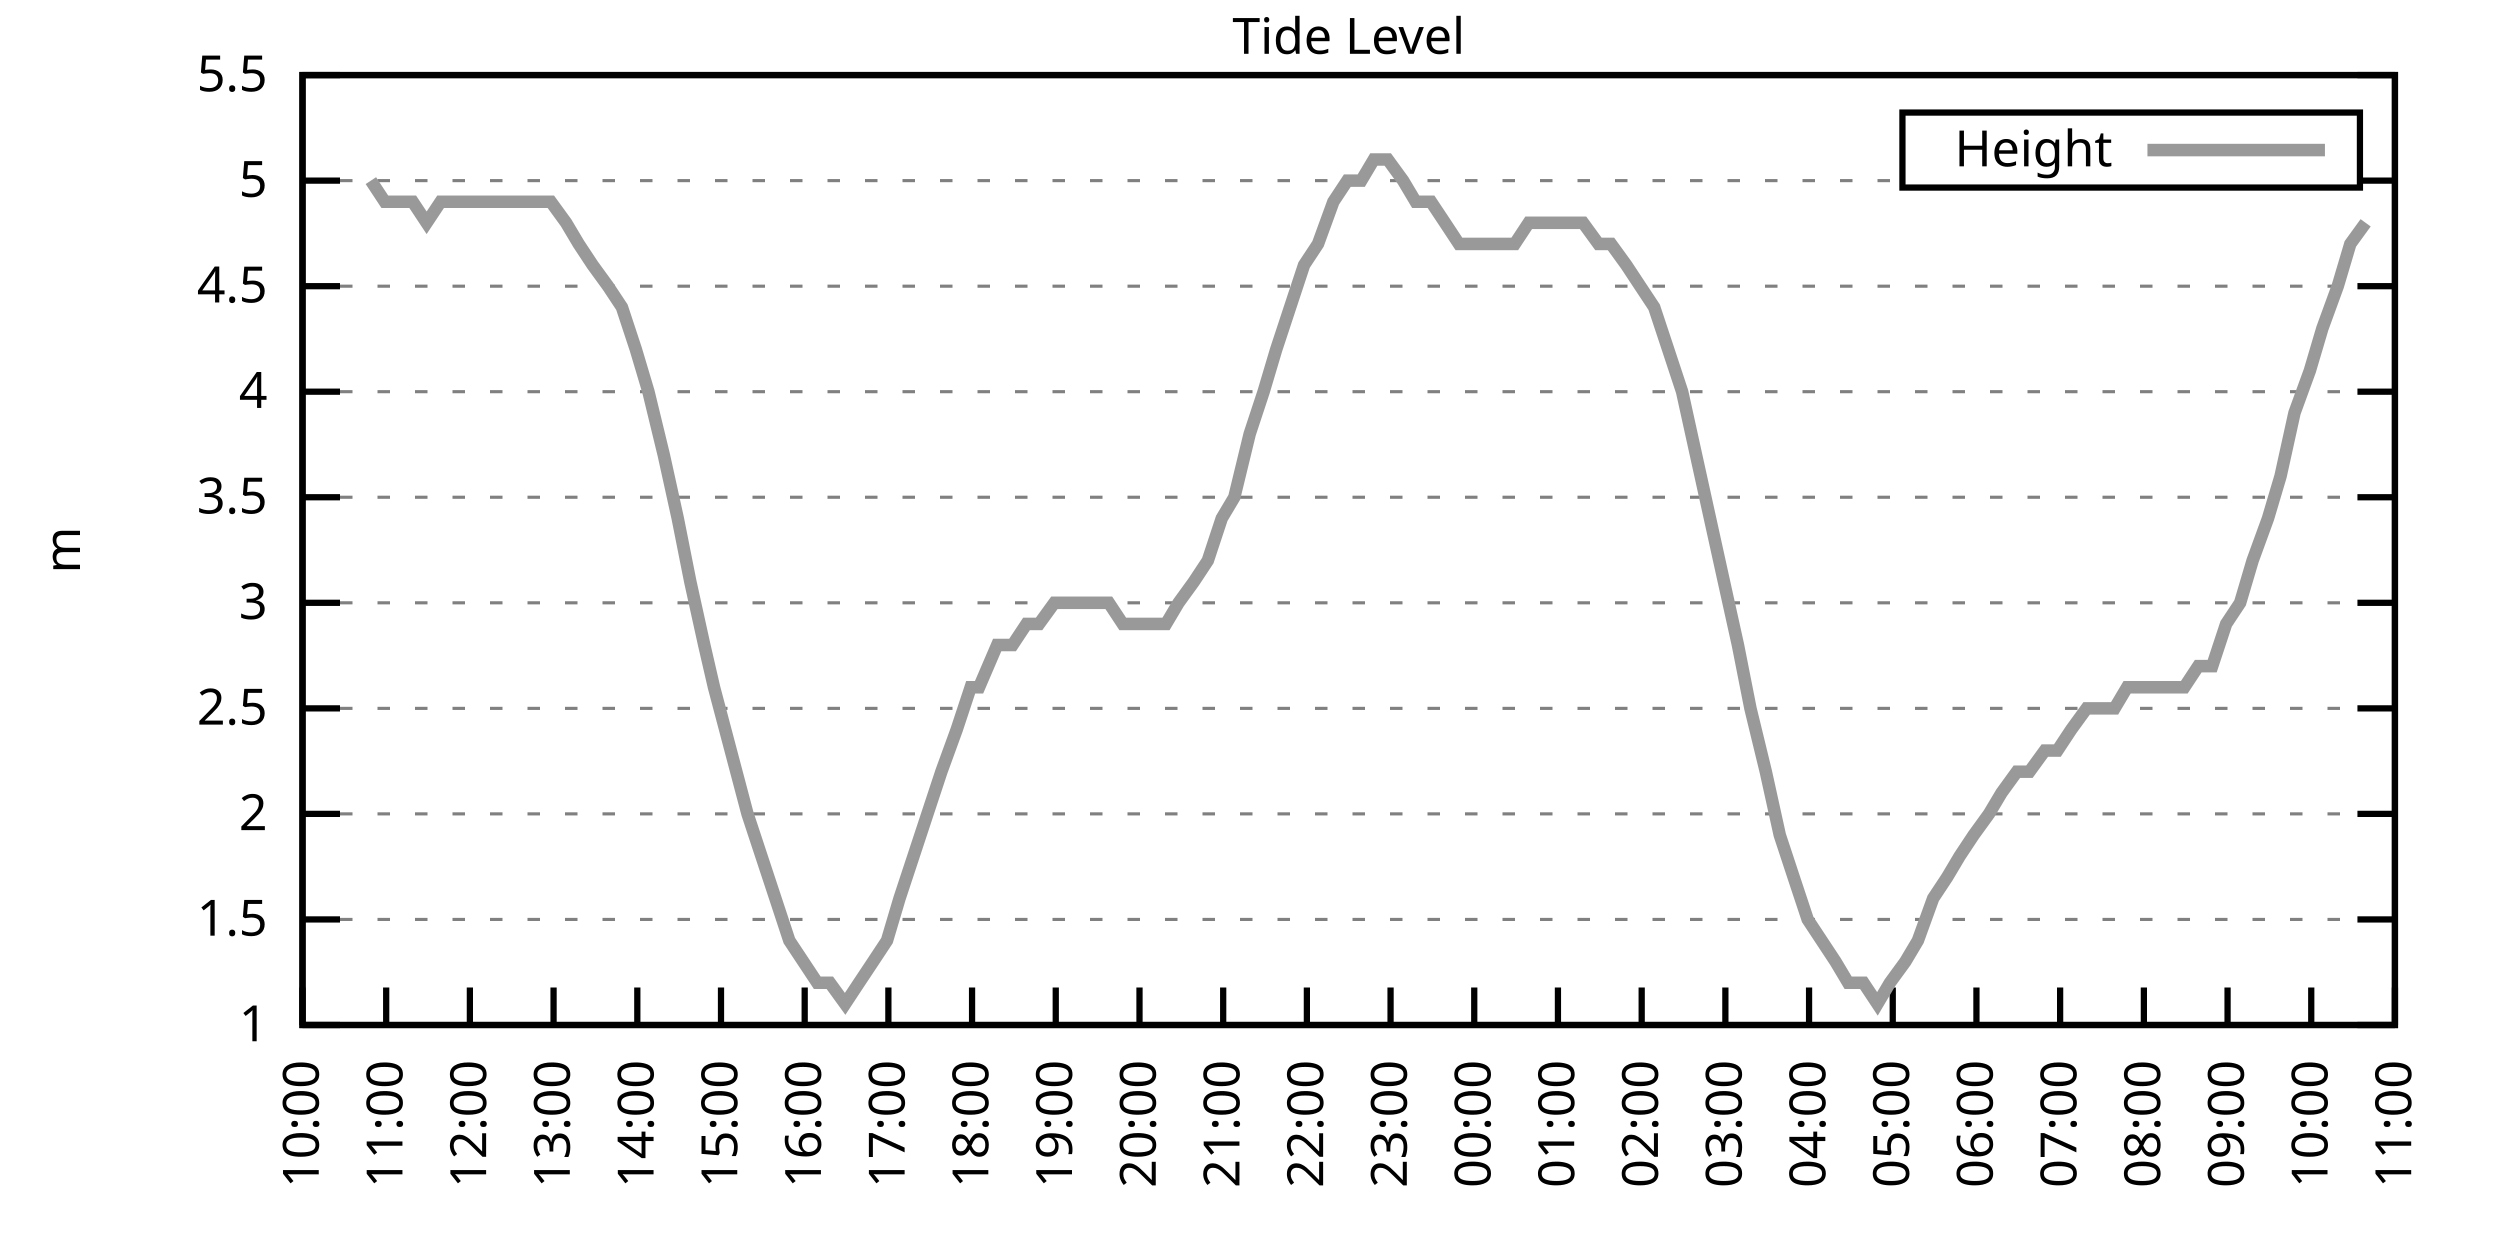
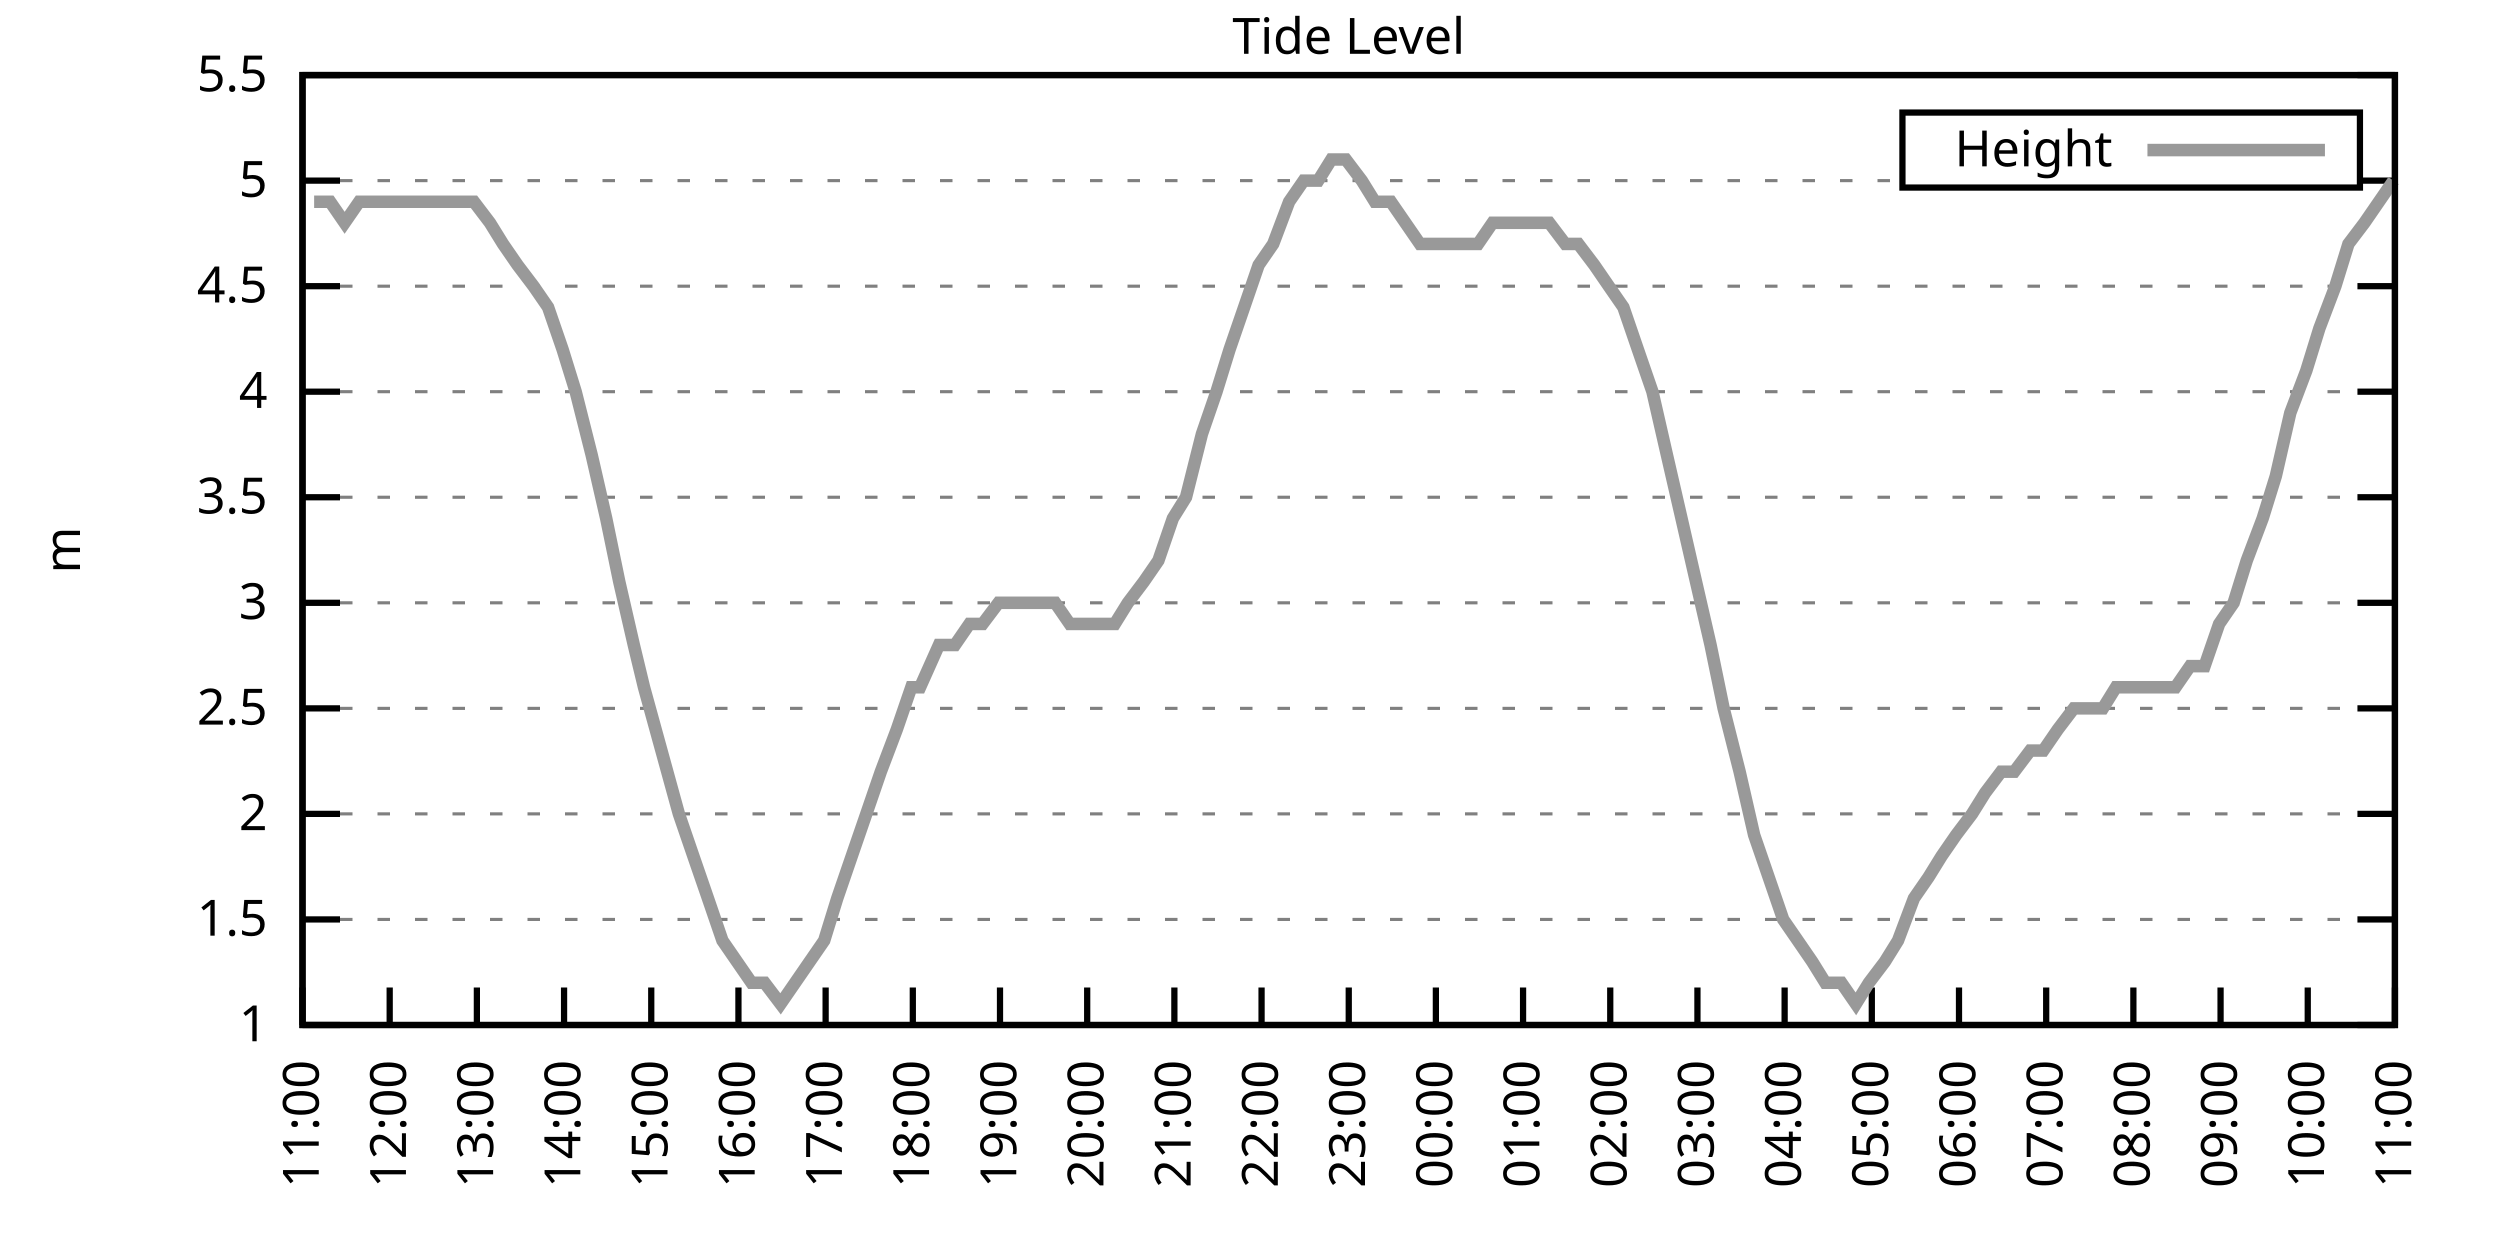
<svg xmlns="http://www.w3.org/2000/svg" xmlns:xlink="http://www.w3.org/1999/xlink" width="400" height="200" viewBox="0 0 400 200">
  <g id="gnuplot_canvas">
    <rect x="0" y="0" width="400" height="200" fill="none" />
    <defs>
      <circle id="gpDot" r="0.5" stroke-width="0.5" stroke="currentColor" />
      <path id="gpPt0" stroke-width="0.333" stroke="currentColor" d="M-1,0 h2 M0,-1 v2" />
      <path id="gpPt1" stroke-width="0.333" stroke="currentColor" d="M-1,-1 L1,1 M1,-1 L-1,1" />
      <path id="gpPt2" stroke-width="0.333" stroke="currentColor" d="M-1,0 L1,0 M0,-1 L0,1 M-1,-1 L1,1 M-1,1 L1,-1" />
      <rect id="gpPt3" stroke-width="0.333" stroke="currentColor" x="-1" y="-1" width="2" height="2" />
      <rect id="gpPt4" stroke-width="0.333" stroke="currentColor" fill="currentColor" x="-1" y="-1" width="2" height="2" />
      <circle id="gpPt5" stroke-width="0.333" stroke="currentColor" cx="0" cy="0" r="1" />
      <use xlink:href="#gpPt5" id="gpPt6" fill="currentColor" stroke="none" />
      <path id="gpPt7" stroke-width="0.333" stroke="currentColor" d="M0,-1.33 L-1.33,0.67 L1.33,0.67 z" />
      <use xlink:href="#gpPt7" id="gpPt8" fill="currentColor" stroke="none" />
      <use xlink:href="#gpPt7" id="gpPt9" stroke="currentColor" transform="rotate(180)" />
      <use xlink:href="#gpPt9" id="gpPt10" fill="currentColor" stroke="none" />
      <use xlink:href="#gpPt3" id="gpPt11" stroke="currentColor" transform="rotate(45)" />
      <use xlink:href="#gpPt11" id="gpPt12" fill="currentColor" stroke="none" />
      <path id="gpPt13" stroke-width="0.333" stroke="currentColor" d="M0,1.330 L1.265,0.411 L0.782,-1.067 L-0.782,-1.076 L-1.265,0.411 z" />
      <use xlink:href="#gpPt13" id="gpPt14" fill="currentColor" stroke="none" />
      <filter id="textbox" filterUnits="objectBoundingBox" x="0" y="0" height="1" width="1">
        <feFlood flood-color="white" flood-opacity="1" result="bgnd" />
        <feComposite in="SourceGraphic" in2="bgnd" operator="atop" />
      </filter>
      <filter id="greybox" filterUnits="objectBoundingBox" x="0" y="0" height="1" width="1">
        <feFlood flood-color="lightgrey" flood-opacity="1" result="grey" />
        <feComposite in="SourceGraphic" in2="grey" operator="atop" />
      </filter>
    </defs>
    <g fill="none" color="white" stroke="currentColor" stroke-width="1.00" stroke-linecap="butt" stroke-linejoin="miter">
</g>
    <g fill="none" color="black" stroke="currentColor" stroke-width="1.00" stroke-linecap="butt" stroke-linejoin="miter">
      <g stroke="none" shape-rendering="crispEdges">
        <polygon fill="rgb(255, 255, 255)" points="48.40,164.00 383.18,164.00 383.18,12.02 48.40,12.02 " />
      </g>
    </g>
    <g fill="none" color="black" stroke="currentColor" stroke-width="1.00" stroke-linecap="butt" stroke-linejoin="miter">
</g>
    <g fill="none" color="black" stroke="black" stroke-width="0.50" stroke-linecap="butt" stroke-linejoin="miter">
</g>
    <g fill="none" color="gray" stroke="currentColor" stroke-width="0.50" stroke-linecap="butt" stroke-linejoin="miter">
      <path stroke="gray" stroke-dasharray="2,4" class="gridline" d="M48.40,164.00 L383.19,164.00  " />
    </g>
    <g fill="none" color="gray" stroke="gray" stroke-width="1.00" stroke-linecap="butt" stroke-linejoin="miter">
</g>
    <g fill="none" color="black" stroke="currentColor" stroke-width="1.00" stroke-linecap="butt" stroke-linejoin="miter">
      <path stroke="black" d="M48.40,164.00 L54.40,164.00 M383.19,164.00 L377.19,164.00  " />
      <g transform="translate(42.80,166.60)" stroke="none" fill="black" font-family="Sans" font-size="8.00" text-anchor="end">
        <text>
          <tspan font-family="Sans"> 1</tspan>
        </text>
      </g>
    </g>
    <g fill="none" color="black" stroke="currentColor" stroke-width="1.00" stroke-linecap="butt" stroke-linejoin="miter">
</g>
    <g fill="none" color="black" stroke="black" stroke-width="0.50" stroke-linecap="butt" stroke-linejoin="miter">
</g>
    <g fill="none" color="gray" stroke="currentColor" stroke-width="0.50" stroke-linecap="butt" stroke-linejoin="miter">
      <path stroke="gray" stroke-dasharray="2,4" class="gridline" d="M48.40,147.11 L383.19,147.11  " />
    </g>
    <g fill="none" color="gray" stroke="gray" stroke-width="1.00" stroke-linecap="butt" stroke-linejoin="miter">
</g>
    <g fill="none" color="black" stroke="currentColor" stroke-width="1.00" stroke-linecap="butt" stroke-linejoin="miter">
      <path stroke="black" d="M48.40,147.11 L54.40,147.11 M383.19,147.11 L377.19,147.11  " />
      <g transform="translate(42.80,149.71)" stroke="none" fill="black" font-family="Sans" font-size="8.00" text-anchor="end">
        <text>
          <tspan font-family="Sans"> 1.5</tspan>
        </text>
      </g>
    </g>
    <g fill="none" color="black" stroke="currentColor" stroke-width="1.00" stroke-linecap="butt" stroke-linejoin="miter">
</g>
    <g fill="none" color="black" stroke="black" stroke-width="0.50" stroke-linecap="butt" stroke-linejoin="miter">
</g>
    <g fill="none" color="gray" stroke="currentColor" stroke-width="0.50" stroke-linecap="butt" stroke-linejoin="miter">
      <path stroke="gray" stroke-dasharray="2,4" class="gridline" d="M48.40,130.22 L383.19,130.22  " />
    </g>
    <g fill="none" color="gray" stroke="gray" stroke-width="1.00" stroke-linecap="butt" stroke-linejoin="miter">
</g>
    <g fill="none" color="black" stroke="currentColor" stroke-width="1.00" stroke-linecap="butt" stroke-linejoin="miter">
      <path stroke="black" d="M48.40,130.22 L54.40,130.22 M383.19,130.22 L377.19,130.22  " />
      <g transform="translate(42.80,132.82)" stroke="none" fill="black" font-family="Sans" font-size="8.00" text-anchor="end">
        <text>
          <tspan font-family="Sans"> 2</tspan>
        </text>
      </g>
    </g>
    <g fill="none" color="black" stroke="currentColor" stroke-width="1.00" stroke-linecap="butt" stroke-linejoin="miter">
</g>
    <g fill="none" color="black" stroke="black" stroke-width="0.50" stroke-linecap="butt" stroke-linejoin="miter">
</g>
    <g fill="none" color="gray" stroke="currentColor" stroke-width="0.50" stroke-linecap="butt" stroke-linejoin="miter">
      <path stroke="gray" stroke-dasharray="2,4" class="gridline" d="M48.40,113.34 L383.19,113.34  " />
    </g>
    <g fill="none" color="gray" stroke="gray" stroke-width="1.00" stroke-linecap="butt" stroke-linejoin="miter">
</g>
    <g fill="none" color="black" stroke="currentColor" stroke-width="1.00" stroke-linecap="butt" stroke-linejoin="miter">
      <path stroke="black" d="M48.40,113.34 L54.40,113.34 M383.19,113.34 L377.19,113.34  " />
      <g transform="translate(42.80,115.94)" stroke="none" fill="black" font-family="Sans" font-size="8.00" text-anchor="end">
        <text>
          <tspan font-family="Sans"> 2.5</tspan>
        </text>
      </g>
    </g>
    <g fill="none" color="black" stroke="currentColor" stroke-width="1.00" stroke-linecap="butt" stroke-linejoin="miter">
</g>
    <g fill="none" color="black" stroke="black" stroke-width="0.50" stroke-linecap="butt" stroke-linejoin="miter">
</g>
    <g fill="none" color="gray" stroke="currentColor" stroke-width="0.50" stroke-linecap="butt" stroke-linejoin="miter">
      <path stroke="gray" stroke-dasharray="2,4" class="gridline" d="M48.40,96.45 L383.19,96.45  " />
    </g>
    <g fill="none" color="gray" stroke="gray" stroke-width="1.00" stroke-linecap="butt" stroke-linejoin="miter">
</g>
    <g fill="none" color="black" stroke="currentColor" stroke-width="1.00" stroke-linecap="butt" stroke-linejoin="miter">
      <path stroke="black" d="M48.40,96.45 L54.40,96.45 M383.19,96.45 L377.19,96.45  " />
      <g transform="translate(42.80,99.05)" stroke="none" fill="black" font-family="Sans" font-size="8.00" text-anchor="end">
        <text>
          <tspan font-family="Sans"> 3</tspan>
        </text>
      </g>
    </g>
    <g fill="none" color="black" stroke="currentColor" stroke-width="1.00" stroke-linecap="butt" stroke-linejoin="miter">
</g>
    <g fill="none" color="black" stroke="black" stroke-width="0.50" stroke-linecap="butt" stroke-linejoin="miter">
</g>
    <g fill="none" color="gray" stroke="currentColor" stroke-width="0.50" stroke-linecap="butt" stroke-linejoin="miter">
      <path stroke="gray" stroke-dasharray="2,4" class="gridline" d="M48.40,79.56 L383.19,79.56  " />
    </g>
    <g fill="none" color="gray" stroke="gray" stroke-width="1.00" stroke-linecap="butt" stroke-linejoin="miter">
</g>
    <g fill="none" color="black" stroke="currentColor" stroke-width="1.00" stroke-linecap="butt" stroke-linejoin="miter">
      <path stroke="black" d="M48.40,79.56 L54.40,79.56 M383.19,79.56 L377.19,79.56  " />
      <g transform="translate(42.80,82.16)" stroke="none" fill="black" font-family="Sans" font-size="8.00" text-anchor="end">
        <text>
          <tspan font-family="Sans"> 3.5</tspan>
        </text>
      </g>
    </g>
    <g fill="none" color="black" stroke="currentColor" stroke-width="1.00" stroke-linecap="butt" stroke-linejoin="miter">
</g>
    <g fill="none" color="black" stroke="black" stroke-width="0.50" stroke-linecap="butt" stroke-linejoin="miter">
</g>
    <g fill="none" color="gray" stroke="currentColor" stroke-width="0.50" stroke-linecap="butt" stroke-linejoin="miter">
      <path stroke="gray" stroke-dasharray="2,4" class="gridline" d="M48.40,62.67 L383.19,62.67  " />
    </g>
    <g fill="none" color="gray" stroke="gray" stroke-width="1.00" stroke-linecap="butt" stroke-linejoin="miter">
</g>
    <g fill="none" color="black" stroke="currentColor" stroke-width="1.00" stroke-linecap="butt" stroke-linejoin="miter">
      <path stroke="black" d="M48.40,62.67 L54.40,62.67 M383.19,62.67 L377.19,62.67  " />
      <g transform="translate(42.80,65.27)" stroke="none" fill="black" font-family="Sans" font-size="8.00" text-anchor="end">
        <text>
          <tspan font-family="Sans"> 4</tspan>
        </text>
      </g>
    </g>
    <g fill="none" color="black" stroke="currentColor" stroke-width="1.00" stroke-linecap="butt" stroke-linejoin="miter">
</g>
    <g fill="none" color="black" stroke="black" stroke-width="0.50" stroke-linecap="butt" stroke-linejoin="miter">
</g>
    <g fill="none" color="gray" stroke="currentColor" stroke-width="0.50" stroke-linecap="butt" stroke-linejoin="miter">
      <path stroke="gray" stroke-dasharray="2,4" class="gridline" d="M48.40,45.79 L383.19,45.79  " />
    </g>
    <g fill="none" color="gray" stroke="gray" stroke-width="1.00" stroke-linecap="butt" stroke-linejoin="miter">
</g>
    <g fill="none" color="black" stroke="currentColor" stroke-width="1.00" stroke-linecap="butt" stroke-linejoin="miter">
      <path stroke="black" d="M48.40,45.79 L54.40,45.79 M383.19,45.79 L377.19,45.79  " />
      <g transform="translate(42.80,48.39)" stroke="none" fill="black" font-family="Sans" font-size="8.00" text-anchor="end">
        <text>
          <tspan font-family="Sans"> 4.5</tspan>
        </text>
      </g>
    </g>
    <g fill="none" color="black" stroke="currentColor" stroke-width="1.00" stroke-linecap="butt" stroke-linejoin="miter">
</g>
    <g fill="none" color="black" stroke="black" stroke-width="0.50" stroke-linecap="butt" stroke-linejoin="miter">
</g>
    <g fill="none" color="gray" stroke="currentColor" stroke-width="0.50" stroke-linecap="butt" stroke-linejoin="miter">
      <path stroke="gray" stroke-dasharray="2,4" class="gridline" d="M48.40,28.90 L304.39,28.90 M377.59,28.90 L383.19,28.90  " />
    </g>
    <g fill="none" color="gray" stroke="gray" stroke-width="1.00" stroke-linecap="butt" stroke-linejoin="miter">
</g>
    <g fill="none" color="black" stroke="currentColor" stroke-width="1.00" stroke-linecap="butt" stroke-linejoin="miter">
      <path stroke="black" d="M48.40,28.90 L54.40,28.90 M383.19,28.90 L377.19,28.90  " />
      <g transform="translate(42.80,31.50)" stroke="none" fill="black" font-family="Sans" font-size="8.00" text-anchor="end">
        <text>
          <tspan font-family="Sans"> 5</tspan>
        </text>
      </g>
    </g>
    <g fill="none" color="black" stroke="currentColor" stroke-width="1.00" stroke-linecap="butt" stroke-linejoin="miter">
</g>
    <g fill="none" color="black" stroke="black" stroke-width="0.50" stroke-linecap="butt" stroke-linejoin="miter">
</g>
    <g fill="none" color="gray" stroke="currentColor" stroke-width="0.50" stroke-linecap="butt" stroke-linejoin="miter">
      <path stroke="gray" stroke-dasharray="2,4" class="gridline" d="M48.40,12.01 L383.19,12.01  " />
    </g>
    <g fill="none" color="gray" stroke="gray" stroke-width="1.00" stroke-linecap="butt" stroke-linejoin="miter">
</g>
    <g fill="none" color="black" stroke="currentColor" stroke-width="1.00" stroke-linecap="butt" stroke-linejoin="miter">
      <path stroke="black" d="M48.40,12.01 L54.40,12.01 M383.19,12.01 L377.19,12.01  " />
      <g transform="translate(42.80,14.61)" stroke="none" fill="black" font-family="Sans" font-size="8.00" text-anchor="end">
        <text>
          <tspan font-family="Sans"> 5.5</tspan>
        </text>
      </g>
    </g>
    <g fill="none" color="black" stroke="currentColor" stroke-width="1.00" stroke-linecap="butt" stroke-linejoin="miter">
      <path stroke="black" d="M48.40,164.00 L48.40,158.00  " />
      <g transform="translate(51.00,169.60) rotate(270.00)" stroke="none" fill="black" font-family="Sans" font-size="8.00" text-anchor="end">
        <text>
-           <tspan font-family="Sans">10:00</tspan>
-         </text>
-       </g>
-     </g>
-     <g fill="none" color="black" stroke="currentColor" stroke-width="1.00" stroke-linecap="butt" stroke-linejoin="miter">
-       <path stroke="black" d="M61.79,164.00 L61.79,158.00  " />
-       <g transform="translate(64.39,169.60) rotate(270.00)" stroke="none" fill="black" font-family="Sans" font-size="8.00" text-anchor="end">
-         <text>
          <tspan font-family="Sans">11:00</tspan>
        </text>
      </g>
    </g>
    <g fill="none" color="black" stroke="currentColor" stroke-width="1.00" stroke-linecap="butt" stroke-linejoin="miter">
-       <path stroke="black" d="M75.18,164.00 L75.18,158.00  " />
-       <g transform="translate(77.78,169.60) rotate(270.00)" stroke="none" fill="black" font-family="Sans" font-size="8.00" text-anchor="end">
+       <path stroke="black" d="M62.35,164.00 L62.35,158.00  " />
+       <g transform="translate(64.95,169.60) rotate(270.00)" stroke="none" fill="black" font-family="Sans" font-size="8.00" text-anchor="end">
        <text>
          <tspan font-family="Sans">12:00</tspan>
        </text>
      </g>
    </g>
    <g fill="none" color="black" stroke="currentColor" stroke-width="1.00" stroke-linecap="butt" stroke-linejoin="miter">
-       <path stroke="black" d="M88.57,164.00 L88.57,158.00  " />
-       <g transform="translate(91.17,169.60) rotate(270.00)" stroke="none" fill="black" font-family="Sans" font-size="8.00" text-anchor="end">
+       <path stroke="black" d="M76.30,164.00 L76.30,158.00  " />
+       <g transform="translate(78.90,169.60) rotate(270.00)" stroke="none" fill="black" font-family="Sans" font-size="8.00" text-anchor="end">
        <text>
          <tspan font-family="Sans">13:00</tspan>
        </text>
      </g>
    </g>
    <g fill="none" color="black" stroke="currentColor" stroke-width="1.00" stroke-linecap="butt" stroke-linejoin="miter">
-       <path stroke="black" d="M101.97,164.00 L101.97,158.00  " />
-       <g transform="translate(104.57,169.60) rotate(270.00)" stroke="none" fill="black" font-family="Sans" font-size="8.00" text-anchor="end">
+       <path stroke="black" d="M90.25,164.00 L90.25,158.00  " />
+       <g transform="translate(92.85,169.60) rotate(270.00)" stroke="none" fill="black" font-family="Sans" font-size="8.00" text-anchor="end">
        <text>
          <tspan font-family="Sans">14:00</tspan>
        </text>
      </g>
    </g>
    <g fill="none" color="black" stroke="currentColor" stroke-width="1.00" stroke-linecap="butt" stroke-linejoin="miter">
-       <path stroke="black" d="M115.36,164.00 L115.36,158.00  " />
-       <g transform="translate(117.96,169.60) rotate(270.00)" stroke="none" fill="black" font-family="Sans" font-size="8.00" text-anchor="end">
+       <path stroke="black" d="M104.20,164.00 L104.20,158.00  " />
+       <g transform="translate(106.80,169.60) rotate(270.00)" stroke="none" fill="black" font-family="Sans" font-size="8.00" text-anchor="end">
        <text>
          <tspan font-family="Sans">15:00</tspan>
        </text>
      </g>
    </g>
    <g fill="none" color="black" stroke="currentColor" stroke-width="1.00" stroke-linecap="butt" stroke-linejoin="miter">
-       <path stroke="black" d="M128.75,164.00 L128.75,158.00  " />
-       <g transform="translate(131.35,169.60) rotate(270.00)" stroke="none" fill="black" font-family="Sans" font-size="8.00" text-anchor="end">
+       <path stroke="black" d="M118.15,164.00 L118.15,158.00  " />
+       <g transform="translate(120.75,169.60) rotate(270.00)" stroke="none" fill="black" font-family="Sans" font-size="8.00" text-anchor="end">
        <text>
          <tspan font-family="Sans">16:00</tspan>
        </text>
      </g>
    </g>
    <g fill="none" color="black" stroke="currentColor" stroke-width="1.00" stroke-linecap="butt" stroke-linejoin="miter">
-       <path stroke="black" d="M142.14,164.00 L142.14,158.00  " />
-       <g transform="translate(144.74,169.60) rotate(270.00)" stroke="none" fill="black" font-family="Sans" font-size="8.00" text-anchor="end">
+       <path stroke="black" d="M132.10,164.00 L132.10,158.00  " />
+       <g transform="translate(134.70,169.60) rotate(270.00)" stroke="none" fill="black" font-family="Sans" font-size="8.00" text-anchor="end">
        <text>
          <tspan font-family="Sans">17:00</tspan>
        </text>
      </g>
    </g>
    <g fill="none" color="black" stroke="currentColor" stroke-width="1.00" stroke-linecap="butt" stroke-linejoin="miter">
-       <path stroke="black" d="M155.53,164.00 L155.53,158.00  " />
-       <g transform="translate(158.13,169.60) rotate(270.00)" stroke="none" fill="black" font-family="Sans" font-size="8.00" text-anchor="end">
+       <path stroke="black" d="M146.05,164.00 L146.05,158.00  " />
+       <g transform="translate(148.65,169.60) rotate(270.00)" stroke="none" fill="black" font-family="Sans" font-size="8.00" text-anchor="end">
        <text>
          <tspan font-family="Sans">18:00</tspan>
        </text>
      </g>
    </g>
    <g fill="none" color="black" stroke="currentColor" stroke-width="1.00" stroke-linecap="butt" stroke-linejoin="miter">
-       <path stroke="black" d="M168.92,164.00 L168.92,158.00  " />
-       <g transform="translate(171.52,169.60) rotate(270.00)" stroke="none" fill="black" font-family="Sans" font-size="8.00" text-anchor="end">
+       <path stroke="black" d="M160.00,164.00 L160.00,158.00  " />
+       <g transform="translate(162.60,169.60) rotate(270.00)" stroke="none" fill="black" font-family="Sans" font-size="8.00" text-anchor="end">
        <text>
          <tspan font-family="Sans">19:00</tspan>
        </text>
      </g>
    </g>
    <g fill="none" color="black" stroke="currentColor" stroke-width="1.00" stroke-linecap="butt" stroke-linejoin="miter">
-       <path stroke="black" d="M182.32,164.00 L182.32,158.00  " />
-       <g transform="translate(184.92,169.60) rotate(270.00)" stroke="none" fill="black" font-family="Sans" font-size="8.00" text-anchor="end">
+       <path stroke="black" d="M173.95,164.00 L173.95,158.00  " />
+       <g transform="translate(176.55,169.60) rotate(270.00)" stroke="none" fill="black" font-family="Sans" font-size="8.00" text-anchor="end">
        <text>
          <tspan font-family="Sans">20:00</tspan>
        </text>
      </g>
    </g>
    <g fill="none" color="black" stroke="currentColor" stroke-width="1.00" stroke-linecap="butt" stroke-linejoin="miter">
-       <path stroke="black" d="M195.71,164.00 L195.71,158.00  " />
-       <g transform="translate(198.31,169.60) rotate(270.00)" stroke="none" fill="black" font-family="Sans" font-size="8.00" text-anchor="end">
+       <path stroke="black" d="M187.90,164.00 L187.90,158.00  " />
+       <g transform="translate(190.50,169.60) rotate(270.00)" stroke="none" fill="black" font-family="Sans" font-size="8.00" text-anchor="end">
        <text>
          <tspan font-family="Sans">21:00</tspan>
        </text>
      </g>
    </g>
    <g fill="none" color="black" stroke="currentColor" stroke-width="1.00" stroke-linecap="butt" stroke-linejoin="miter">
-       <path stroke="black" d="M209.10,164.00 L209.10,158.00  " />
-       <g transform="translate(211.70,169.60) rotate(270.00)" stroke="none" fill="black" font-family="Sans" font-size="8.00" text-anchor="end">
+       <path stroke="black" d="M201.85,164.00 L201.85,158.00  " />
+       <g transform="translate(204.45,169.60) rotate(270.00)" stroke="none" fill="black" font-family="Sans" font-size="8.00" text-anchor="end">
        <text>
          <tspan font-family="Sans">22:00</tspan>
        </text>
      </g>
    </g>
    <g fill="none" color="black" stroke="currentColor" stroke-width="1.00" stroke-linecap="butt" stroke-linejoin="miter">
-       <path stroke="black" d="M222.49,164.00 L222.49,158.00  " />
-       <g transform="translate(225.09,169.60) rotate(270.00)" stroke="none" fill="black" font-family="Sans" font-size="8.00" text-anchor="end">
+       <path stroke="black" d="M215.80,164.00 L215.80,158.00  " />
+       <g transform="translate(218.40,169.60) rotate(270.00)" stroke="none" fill="black" font-family="Sans" font-size="8.00" text-anchor="end">
        <text>
          <tspan font-family="Sans">23:00</tspan>
        </text>
      </g>
    </g>
    <g fill="none" color="black" stroke="currentColor" stroke-width="1.00" stroke-linecap="butt" stroke-linejoin="miter">
-       <path stroke="black" d="M235.88,164.00 L235.88,158.00  " />
-       <g transform="translate(238.48,169.60) rotate(270.00)" stroke="none" fill="black" font-family="Sans" font-size="8.00" text-anchor="end">
+       <path stroke="black" d="M229.74,164.00 L229.74,158.00  " />
+       <g transform="translate(232.34,169.60) rotate(270.00)" stroke="none" fill="black" font-family="Sans" font-size="8.00" text-anchor="end">
        <text>
          <tspan font-family="Sans">00:00</tspan>
        </text>
      </g>
    </g>
    <g fill="none" color="black" stroke="currentColor" stroke-width="1.00" stroke-linecap="butt" stroke-linejoin="miter">
-       <path stroke="black" d="M249.27,164.00 L249.27,158.00  " />
-       <g transform="translate(251.87,169.60) rotate(270.00)" stroke="none" fill="black" font-family="Sans" font-size="8.00" text-anchor="end">
+       <path stroke="black" d="M243.69,164.00 L243.69,158.00  " />
+       <g transform="translate(246.29,169.60) rotate(270.00)" stroke="none" fill="black" font-family="Sans" font-size="8.00" text-anchor="end">
        <text>
          <tspan font-family="Sans">01:00</tspan>
        </text>
      </g>
    </g>
    <g fill="none" color="black" stroke="currentColor" stroke-width="1.00" stroke-linecap="butt" stroke-linejoin="miter">
-       <path stroke="black" d="M262.67,164.00 L262.67,158.00  " />
-       <g transform="translate(265.27,169.60) rotate(270.00)" stroke="none" fill="black" font-family="Sans" font-size="8.00" text-anchor="end">
+       <path stroke="black" d="M257.64,164.00 L257.64,158.00  " />
+       <g transform="translate(260.24,169.60) rotate(270.00)" stroke="none" fill="black" font-family="Sans" font-size="8.00" text-anchor="end">
        <text>
          <tspan font-family="Sans">02:00</tspan>
        </text>
      </g>
    </g>
    <g fill="none" color="black" stroke="currentColor" stroke-width="1.00" stroke-linecap="butt" stroke-linejoin="miter">
-       <path stroke="black" d="M276.06,164.00 L276.06,158.00  " />
-       <g transform="translate(278.66,169.60) rotate(270.00)" stroke="none" fill="black" font-family="Sans" font-size="8.00" text-anchor="end">
+       <path stroke="black" d="M271.59,164.00 L271.59,158.00  " />
+       <g transform="translate(274.19,169.60) rotate(270.00)" stroke="none" fill="black" font-family="Sans" font-size="8.00" text-anchor="end">
        <text>
          <tspan font-family="Sans">03:00</tspan>
        </text>
      </g>
    </g>
    <g fill="none" color="black" stroke="currentColor" stroke-width="1.00" stroke-linecap="butt" stroke-linejoin="miter">
-       <path stroke="black" d="M289.45,164.00 L289.45,158.00  " />
-       <g transform="translate(292.05,169.60) rotate(270.00)" stroke="none" fill="black" font-family="Sans" font-size="8.00" text-anchor="end">
+       <path stroke="black" d="M285.54,164.00 L285.54,158.00  " />
+       <g transform="translate(288.14,169.60) rotate(270.00)" stroke="none" fill="black" font-family="Sans" font-size="8.00" text-anchor="end">
        <text>
          <tspan font-family="Sans">04:00</tspan>
        </text>
      </g>
    </g>
    <g fill="none" color="black" stroke="currentColor" stroke-width="1.00" stroke-linecap="butt" stroke-linejoin="miter">
-       <path stroke="black" d="M302.84,164.00 L302.84,158.00  " />
-       <g transform="translate(305.44,169.60) rotate(270.00)" stroke="none" fill="black" font-family="Sans" font-size="8.00" text-anchor="end">
+       <path stroke="black" d="M299.49,164.00 L299.49,158.00  " />
+       <g transform="translate(302.09,169.60) rotate(270.00)" stroke="none" fill="black" font-family="Sans" font-size="8.00" text-anchor="end">
        <text>
          <tspan font-family="Sans">05:00</tspan>
        </text>
      </g>
    </g>
    <g fill="none" color="black" stroke="currentColor" stroke-width="1.00" stroke-linecap="butt" stroke-linejoin="miter">
-       <path stroke="black" d="M316.23,164.00 L316.23,158.00  " />
-       <g transform="translate(318.83,169.60) rotate(270.00)" stroke="none" fill="black" font-family="Sans" font-size="8.00" text-anchor="end">
+       <path stroke="black" d="M313.44,164.00 L313.44,158.00  " />
+       <g transform="translate(316.04,169.60) rotate(270.00)" stroke="none" fill="black" font-family="Sans" font-size="8.00" text-anchor="end">
        <text>
          <tspan font-family="Sans">06:00</tspan>
        </text>
      </g>
    </g>
    <g fill="none" color="black" stroke="currentColor" stroke-width="1.00" stroke-linecap="butt" stroke-linejoin="miter">
-       <path stroke="black" d="M329.62,164.00 L329.62,158.00  " />
-       <g transform="translate(332.22,169.60) rotate(270.00)" stroke="none" fill="black" font-family="Sans" font-size="8.00" text-anchor="end">
+       <path stroke="black" d="M327.39,164.00 L327.39,158.00  " />
+       <g transform="translate(329.99,169.60) rotate(270.00)" stroke="none" fill="black" font-family="Sans" font-size="8.00" text-anchor="end">
        <text>
          <tspan font-family="Sans">07:00</tspan>
        </text>
      </g>
    </g>
    <g fill="none" color="black" stroke="currentColor" stroke-width="1.00" stroke-linecap="butt" stroke-linejoin="miter">
-       <path stroke="black" d="M343.02,164.00 L343.02,158.00  " />
-       <g transform="translate(345.62,169.60) rotate(270.00)" stroke="none" fill="black" font-family="Sans" font-size="8.00" text-anchor="end">
+       <path stroke="black" d="M341.34,164.00 L341.34,158.00  " />
+       <g transform="translate(343.94,169.60) rotate(270.00)" stroke="none" fill="black" font-family="Sans" font-size="8.00" text-anchor="end">
        <text>
          <tspan font-family="Sans">08:00</tspan>
        </text>
      </g>
    </g>
    <g fill="none" color="black" stroke="currentColor" stroke-width="1.00" stroke-linecap="butt" stroke-linejoin="miter">
-       <path stroke="black" d="M356.41,164.00 L356.41,158.00  " />
-       <g transform="translate(359.01,169.60) rotate(270.00)" stroke="none" fill="black" font-family="Sans" font-size="8.00" text-anchor="end">
+       <path stroke="black" d="M355.29,164.00 L355.29,158.00  " />
+       <g transform="translate(357.89,169.60) rotate(270.00)" stroke="none" fill="black" font-family="Sans" font-size="8.00" text-anchor="end">
        <text>
          <tspan font-family="Sans">09:00</tspan>
        </text>
      </g>
    </g>
    <g fill="none" color="black" stroke="currentColor" stroke-width="1.00" stroke-linecap="butt" stroke-linejoin="miter">
-       <path stroke="black" d="M369.80,164.00 L369.80,158.00  " />
-       <g transform="translate(372.40,169.60) rotate(270.00)" stroke="none" fill="black" font-family="Sans" font-size="8.00" text-anchor="end">
+       <path stroke="black" d="M369.24,164.00 L369.24,158.00  " />
+       <g transform="translate(371.84,169.60) rotate(270.00)" stroke="none" fill="black" font-family="Sans" font-size="8.00" text-anchor="end">
        <text>
          <tspan font-family="Sans">10:00</tspan>
        </text>
      </g>
    </g>
    <g fill="none" color="black" stroke="currentColor" stroke-width="1.00" stroke-linecap="butt" stroke-linejoin="miter">
      <path stroke="black" d="M383.19,164.00 L383.19,158.00  " />
      <g transform="translate(385.79,169.60) rotate(270.00)" stroke="none" fill="black" font-family="Sans" font-size="8.00" text-anchor="end">
        <text>
          <tspan font-family="Sans">11:00</tspan>
        </text>
      </g>
    </g>
    <g fill="none" color="black" stroke="currentColor" stroke-width="1.00" stroke-linecap="butt" stroke-linejoin="miter">
</g>
    <g fill="none" color="black" stroke="currentColor" stroke-width="1.00" stroke-linecap="butt" stroke-linejoin="miter">
      <path stroke="black" d="M48.40,12.01 L48.40,164.00 L383.19,164.00 L383.19,12.01 L48.40,12.01 Z  " />
    </g>
    <g fill="none" color="black" stroke="currentColor" stroke-width="1.00" stroke-linecap="butt" stroke-linejoin="miter">
</g>
    <g fill="none" color="black" stroke="currentColor" stroke-width="1.00" stroke-linecap="butt" stroke-linejoin="miter">
      <path stroke="black" d="M304.39,30.01 L304.39,18.01 L377.59,18.01 L377.59,30.01 L304.39,30.01 Z  " />
    </g>
    <g id="Tide_level_plot_1">
      <g fill="none" color="white" stroke="black" stroke-width="2.00" stroke-linecap="butt" stroke-linejoin="miter">
</g>
      <g fill="none" color="black" stroke="currentColor" stroke-width="2.00" stroke-linecap="butt" stroke-linejoin="miter">
        <g transform="translate(337.99,26.61)" stroke="none" fill="black" font-family="Sans" font-size="8.00" text-anchor="end">
          <text>
            <tspan font-family="Sans">Height</tspan>
          </text>
        </g>
      </g>
      <g fill="none" color="black" stroke="currentColor" stroke-width="2.00" stroke-linecap="butt" stroke-linejoin="miter">
-         <path stroke="rgb(153, 153, 153)" d="M343.59,24.01 L371.99,24.01 M59.34,28.90 L61.57,32.28 L63.58,32.28 L66.03,32.28 L68.26,35.65 L70.50,32.28   L72.50,32.28 L74.74,32.28 L77.19,32.28 L79.42,32.28 L81.66,32.28 L83.89,32.28 L86.12,32.28 L88.13,32.28   L90.58,35.65 L92.59,39.03 L94.82,42.41 L97.28,45.79 L99.51,49.16 L101.74,55.92 L103.75,62.67 L106.21,72.81   L108.44,82.94 L110.45,93.07 L112.68,103.20 L114.24,109.96 L116.92,120.09 L119.60,130.22 L121.83,136.98 L124.06,143.73   L126.29,150.49 L130.76,157.24 L132.77,157.24 L135.22,160.62 L137.45,157.24 L139.69,153.87 L141.92,150.49 L143.93,143.73   L146.16,136.98 L148.39,130.22 L150.62,123.47 L153.08,116.71 L155.31,109.96 L156.65,109.96 L159.55,103.20 L162.01,103.20   L164.24,99.83 L166.25,99.83 L168.70,96.45 L170.93,96.45 L172.94,96.45 L175.40,96.45 L177.41,96.45 L179.64,99.83   L181.87,99.83 L184.32,99.83 L186.56,99.83 L188.57,96.45 L191.02,93.07 L193.25,89.69 L195.48,82.94 L197.49,79.56   L199.95,69.43 L202.18,62.67 L204.19,55.92 L206.42,49.16 L208.65,42.41 L210.88,39.03 L213.34,32.28 L215.57,28.90   L217.80,28.90 L219.81,25.52 L222.04,25.52 L224.50,28.90 L226.51,32.28 L228.96,32.28 L231.20,35.65 L233.43,39.03   L235.66,39.03 L237.89,39.03 L240.12,39.03 L242.36,39.03 L244.59,35.65 L246.82,35.65 L248.83,35.65 L251.06,35.65   L253.29,35.65 L255.75,39.03 L257.76,39.03 L260.21,42.41 L262.44,45.79 L264.67,49.16 L266.91,55.92 L269.14,62.67   L271.37,72.81 L273.60,82.94 L275.83,93.07 L278.07,103.20 L280.07,113.34 L282.53,123.47 L284.76,133.60 L286.99,140.36   L289.23,147.11 L291.46,150.49 L293.69,153.87 L295.70,157.24 L298.15,157.24 L300.39,160.62 L302.39,157.24 L304.85,153.87   L306.86,150.49 L309.31,143.73 L311.54,140.36 L313.55,136.98 L315.79,133.60 L318.24,130.22 L320.25,126.85 L322.70,123.47   L324.71,123.47 L327.17,120.09 L329.18,120.09 L331.41,116.71 L333.86,113.34 L335.87,113.34 L338.33,113.34 L340.34,109.96   L342.79,109.96 L345.02,109.96 L347.03,109.96 L349.49,109.96 L351.72,106.58 L353.95,106.58 L356.18,99.83 L358.42,96.45   L360.42,89.69 L362.88,82.94 L364.89,76.18 L367.12,66.05 L369.58,59.30 L371.58,52.54 L374.04,45.79 L376.05,39.03   L378.50,35.65  " />
+         <path stroke="rgb(153, 153, 153)" d="M343.59,24.01 L371.99,24.01 M50.26,32.28 L52.82,32.28 L55.14,35.65 L57.47,32.28 L59.56,32.28 L61.88,32.28   L64.44,32.28 L66.77,32.28 L69.09,32.28 L71.42,32.28 L73.74,32.28 L75.83,32.28 L78.39,35.65 L80.48,39.03   L82.81,42.41 L85.37,45.79 L87.69,49.16 L90.02,55.92 L92.11,62.67 L94.67,72.81 L96.99,82.94 L99.08,93.07   L101.41,103.20 L103.04,109.96 L105.83,120.09 L108.62,130.22 L110.94,136.98 L113.27,143.73 L115.59,150.49 L120.24,157.24   L122.33,157.24 L124.89,160.62 L127.22,157.24 L129.54,153.87 L131.87,150.49 L133.96,143.73 L136.28,136.98 L138.61,130.22   L140.93,123.47 L143.49,116.71 L145.81,109.96 L147.21,109.96 L150.23,103.20 L152.79,103.20 L155.11,99.83 L157.21,99.83   L159.76,96.45 L162.09,96.45 L164.18,96.45 L166.74,96.45 L168.83,96.45 L171.16,99.83 L173.48,99.83 L176.04,99.83   L178.36,99.83 L180.46,96.45 L183.01,93.07 L185.34,89.69 L187.66,82.94 L189.76,79.56 L192.31,69.43 L194.64,62.67   L196.73,55.92 L199.06,49.16 L201.38,42.41 L203.71,39.03 L206.26,32.28 L208.59,28.90 L210.91,28.90 L213.01,25.52   L215.33,25.52 L217.89,28.90 L219.98,32.28 L222.54,32.28 L224.86,35.65 L227.19,39.03 L229.51,39.03 L231.84,39.03   L234.16,39.03 L236.49,39.03 L238.81,35.65 L241.14,35.65 L243.23,35.65 L245.55,35.65 L247.88,35.65 L250.44,39.03   L252.53,39.03 L255.09,42.41 L257.41,45.79 L259.74,49.16 L262.06,55.92 L264.39,62.67 L266.71,72.81 L269.04,82.94   L271.36,93.07 L273.69,103.20 L275.78,113.34 L278.34,123.47 L280.66,133.60 L282.99,140.36 L285.31,147.11 L287.64,150.49   L289.96,153.87 L292.05,157.24 L294.61,157.24 L296.94,160.62 L299.03,157.24 L301.58,153.87 L303.68,150.49 L306.23,143.73   L308.56,140.36 L310.65,136.98 L312.98,133.60 L315.53,130.22 L317.63,126.85 L320.18,123.47 L322.28,123.47 L324.83,120.09   L326.93,120.09 L329.25,116.71 L331.81,113.34 L333.90,113.34 L336.46,113.34 L338.55,109.96 L341.11,109.96 L343.43,109.96   L345.53,109.96 L348.08,109.96 L350.41,106.58 L352.73,106.58 L355.06,99.83 L357.38,96.45 L359.48,89.69 L362.03,82.94   L364.13,76.18 L366.45,66.05 L369.01,59.30 L371.10,52.54 L373.66,45.79 L375.75,39.03 L378.31,35.65 L380.63,32.28   L382.96,28.90  " />
      </g>
    </g>
    <g fill="none" color="black" stroke="currentColor" stroke-width="2.00" stroke-linecap="butt" stroke-linejoin="miter">
</g>
    <g fill="none" color="black" stroke="black" stroke-width="1.00" stroke-linecap="butt" stroke-linejoin="miter">
</g>
    <g fill="none" color="black" stroke="currentColor" stroke-width="1.00" stroke-linecap="butt" stroke-linejoin="miter">
      <path stroke="black" d="M48.40,12.01 L48.40,164.00 L383.19,164.00 L383.19,12.01 L48.40,12.01 Z  " />
      <g transform="translate(12.80,88.01) rotate(270.00)" stroke="none" fill="black" font-family="Sans" font-size="8.00" text-anchor="middle">
        <text>
          <tspan font-family="Sans">m</tspan>
        </text>
      </g>
    </g>
    <g fill="none" color="black" stroke="currentColor" stroke-width="1.00" stroke-linecap="butt" stroke-linejoin="miter">
</g>
    <g fill="none" color="black" stroke="currentColor" stroke-width="1.00" stroke-linecap="butt" stroke-linejoin="miter">
      <g transform="translate(215.79,8.61)" stroke="none" fill="black" font-family="Sans" font-size="8.00" text-anchor="middle">
        <text>
          <tspan font-family="Sans">Tide Level</tspan>
        </text>
      </g>
    </g>
    <g fill="none" color="black" stroke="currentColor" stroke-width="1.00" stroke-linecap="butt" stroke-linejoin="miter">
</g>
  </g>
</svg>
